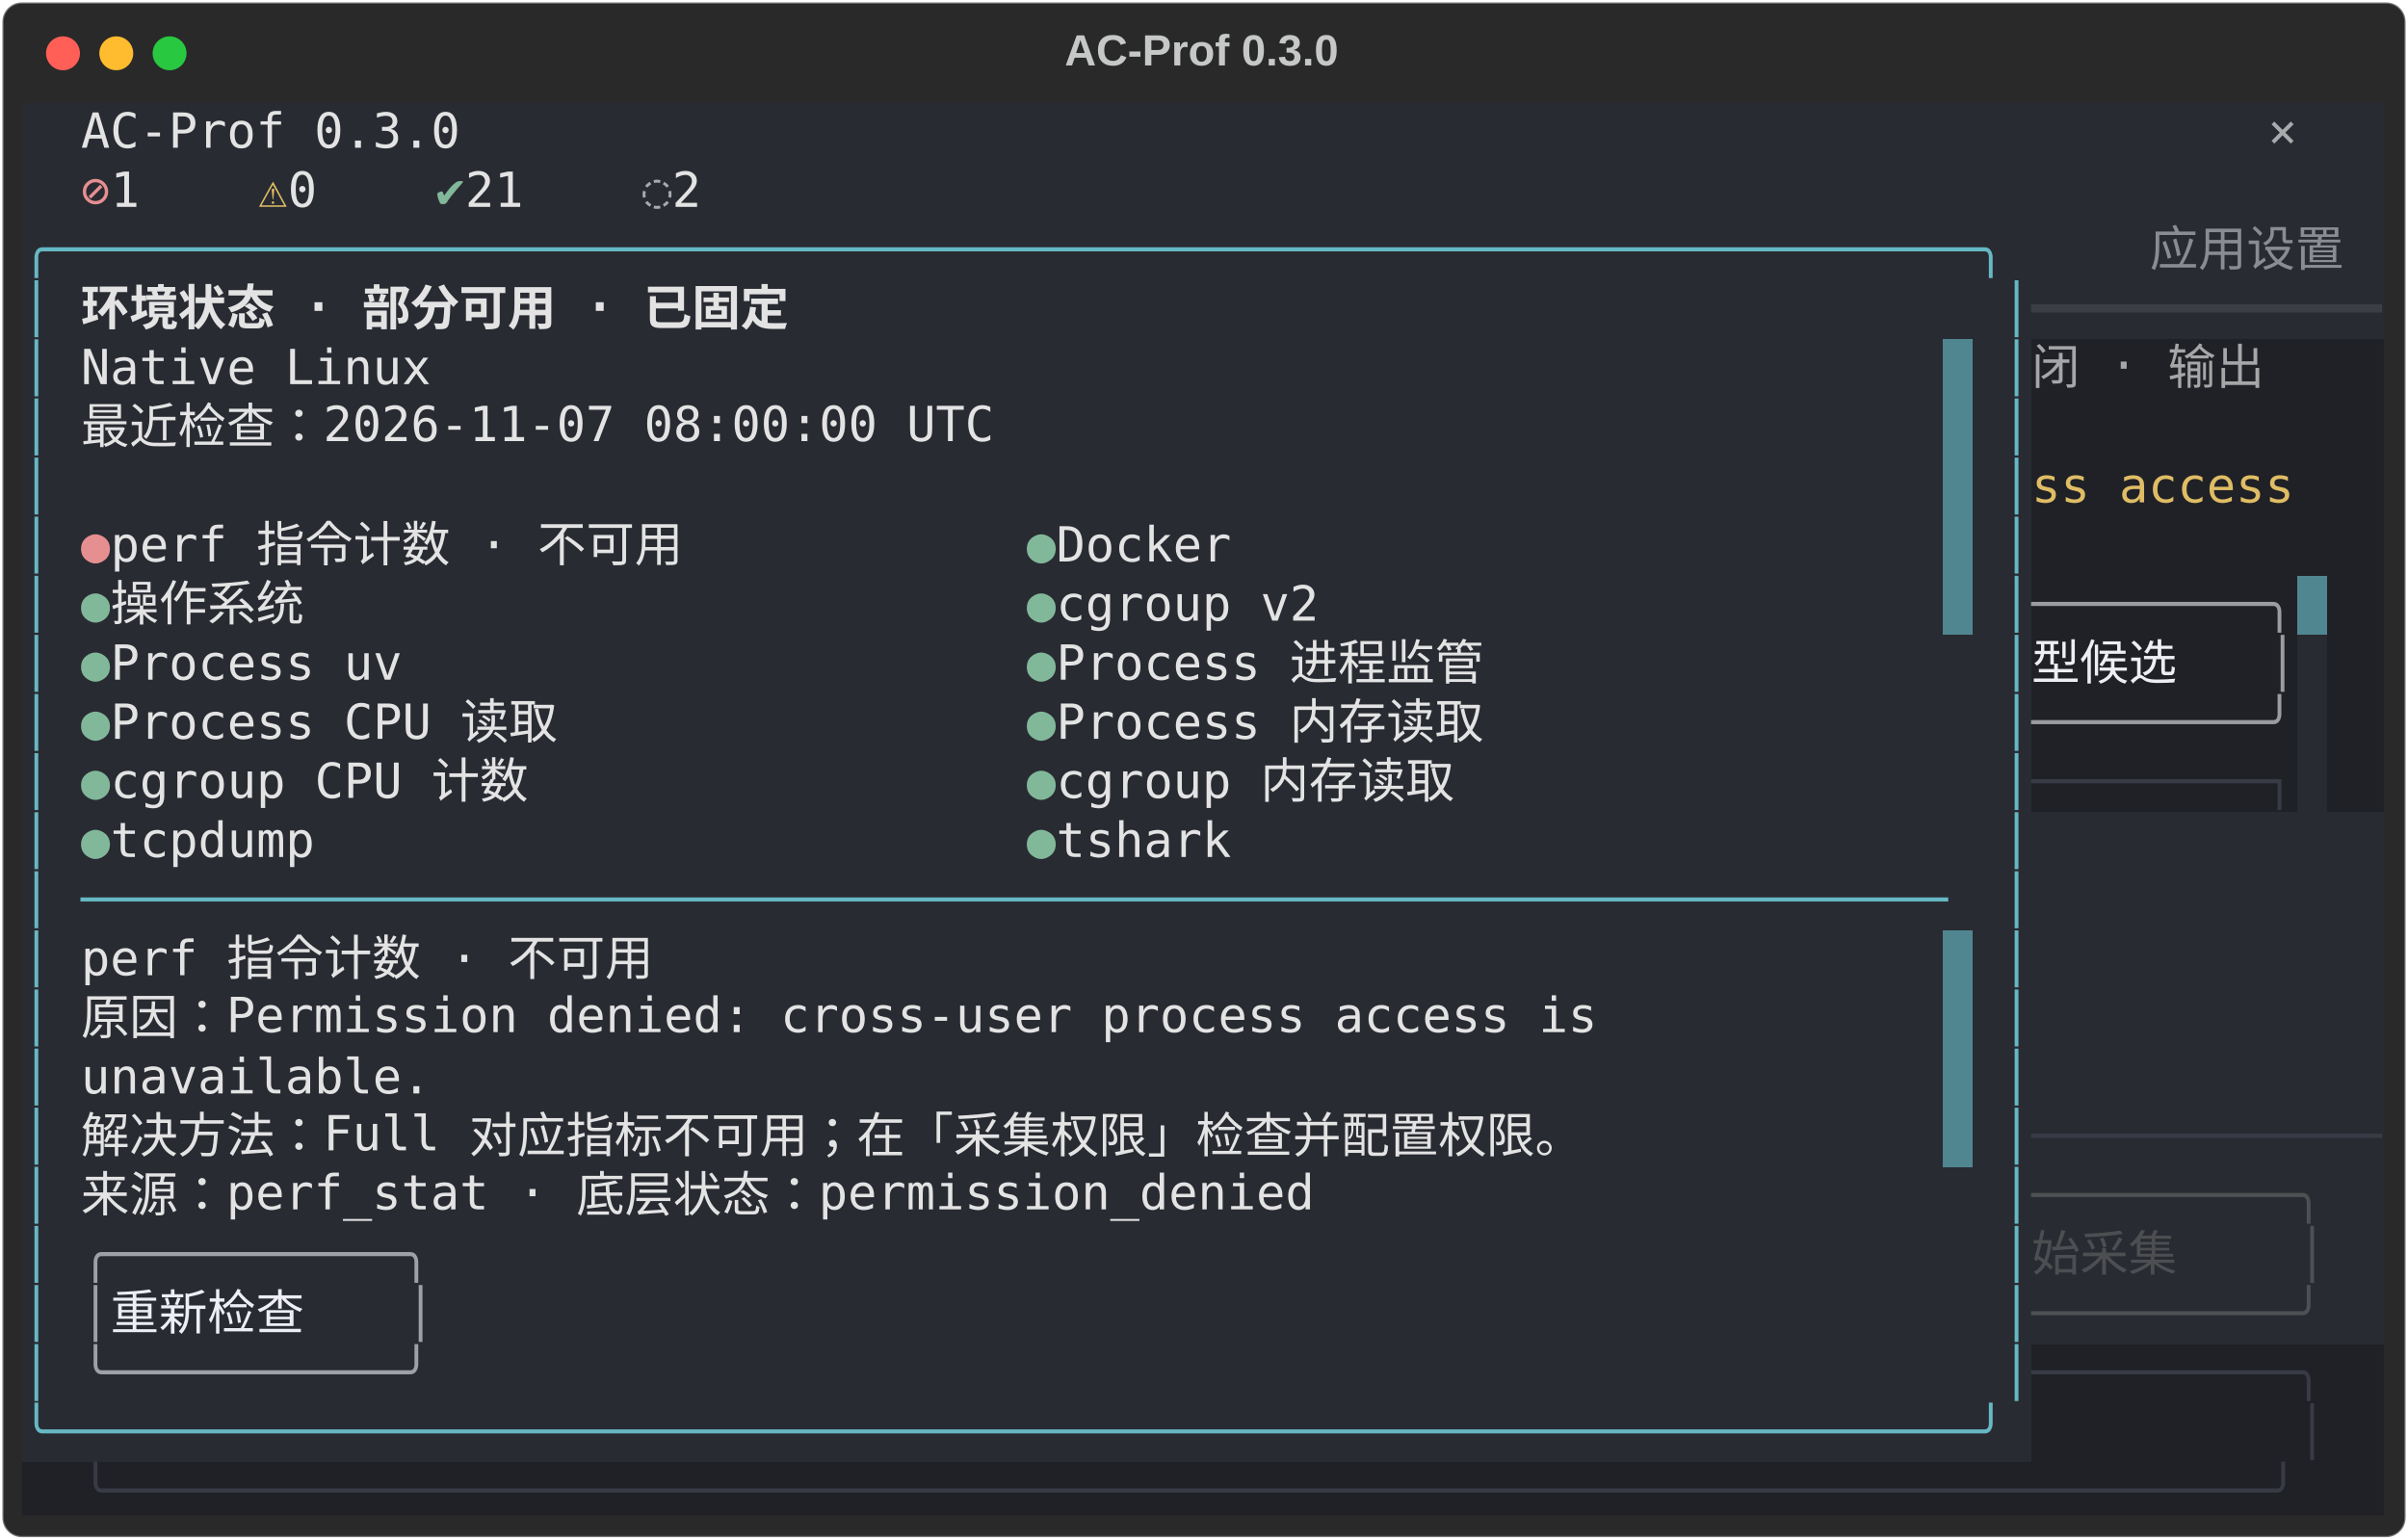
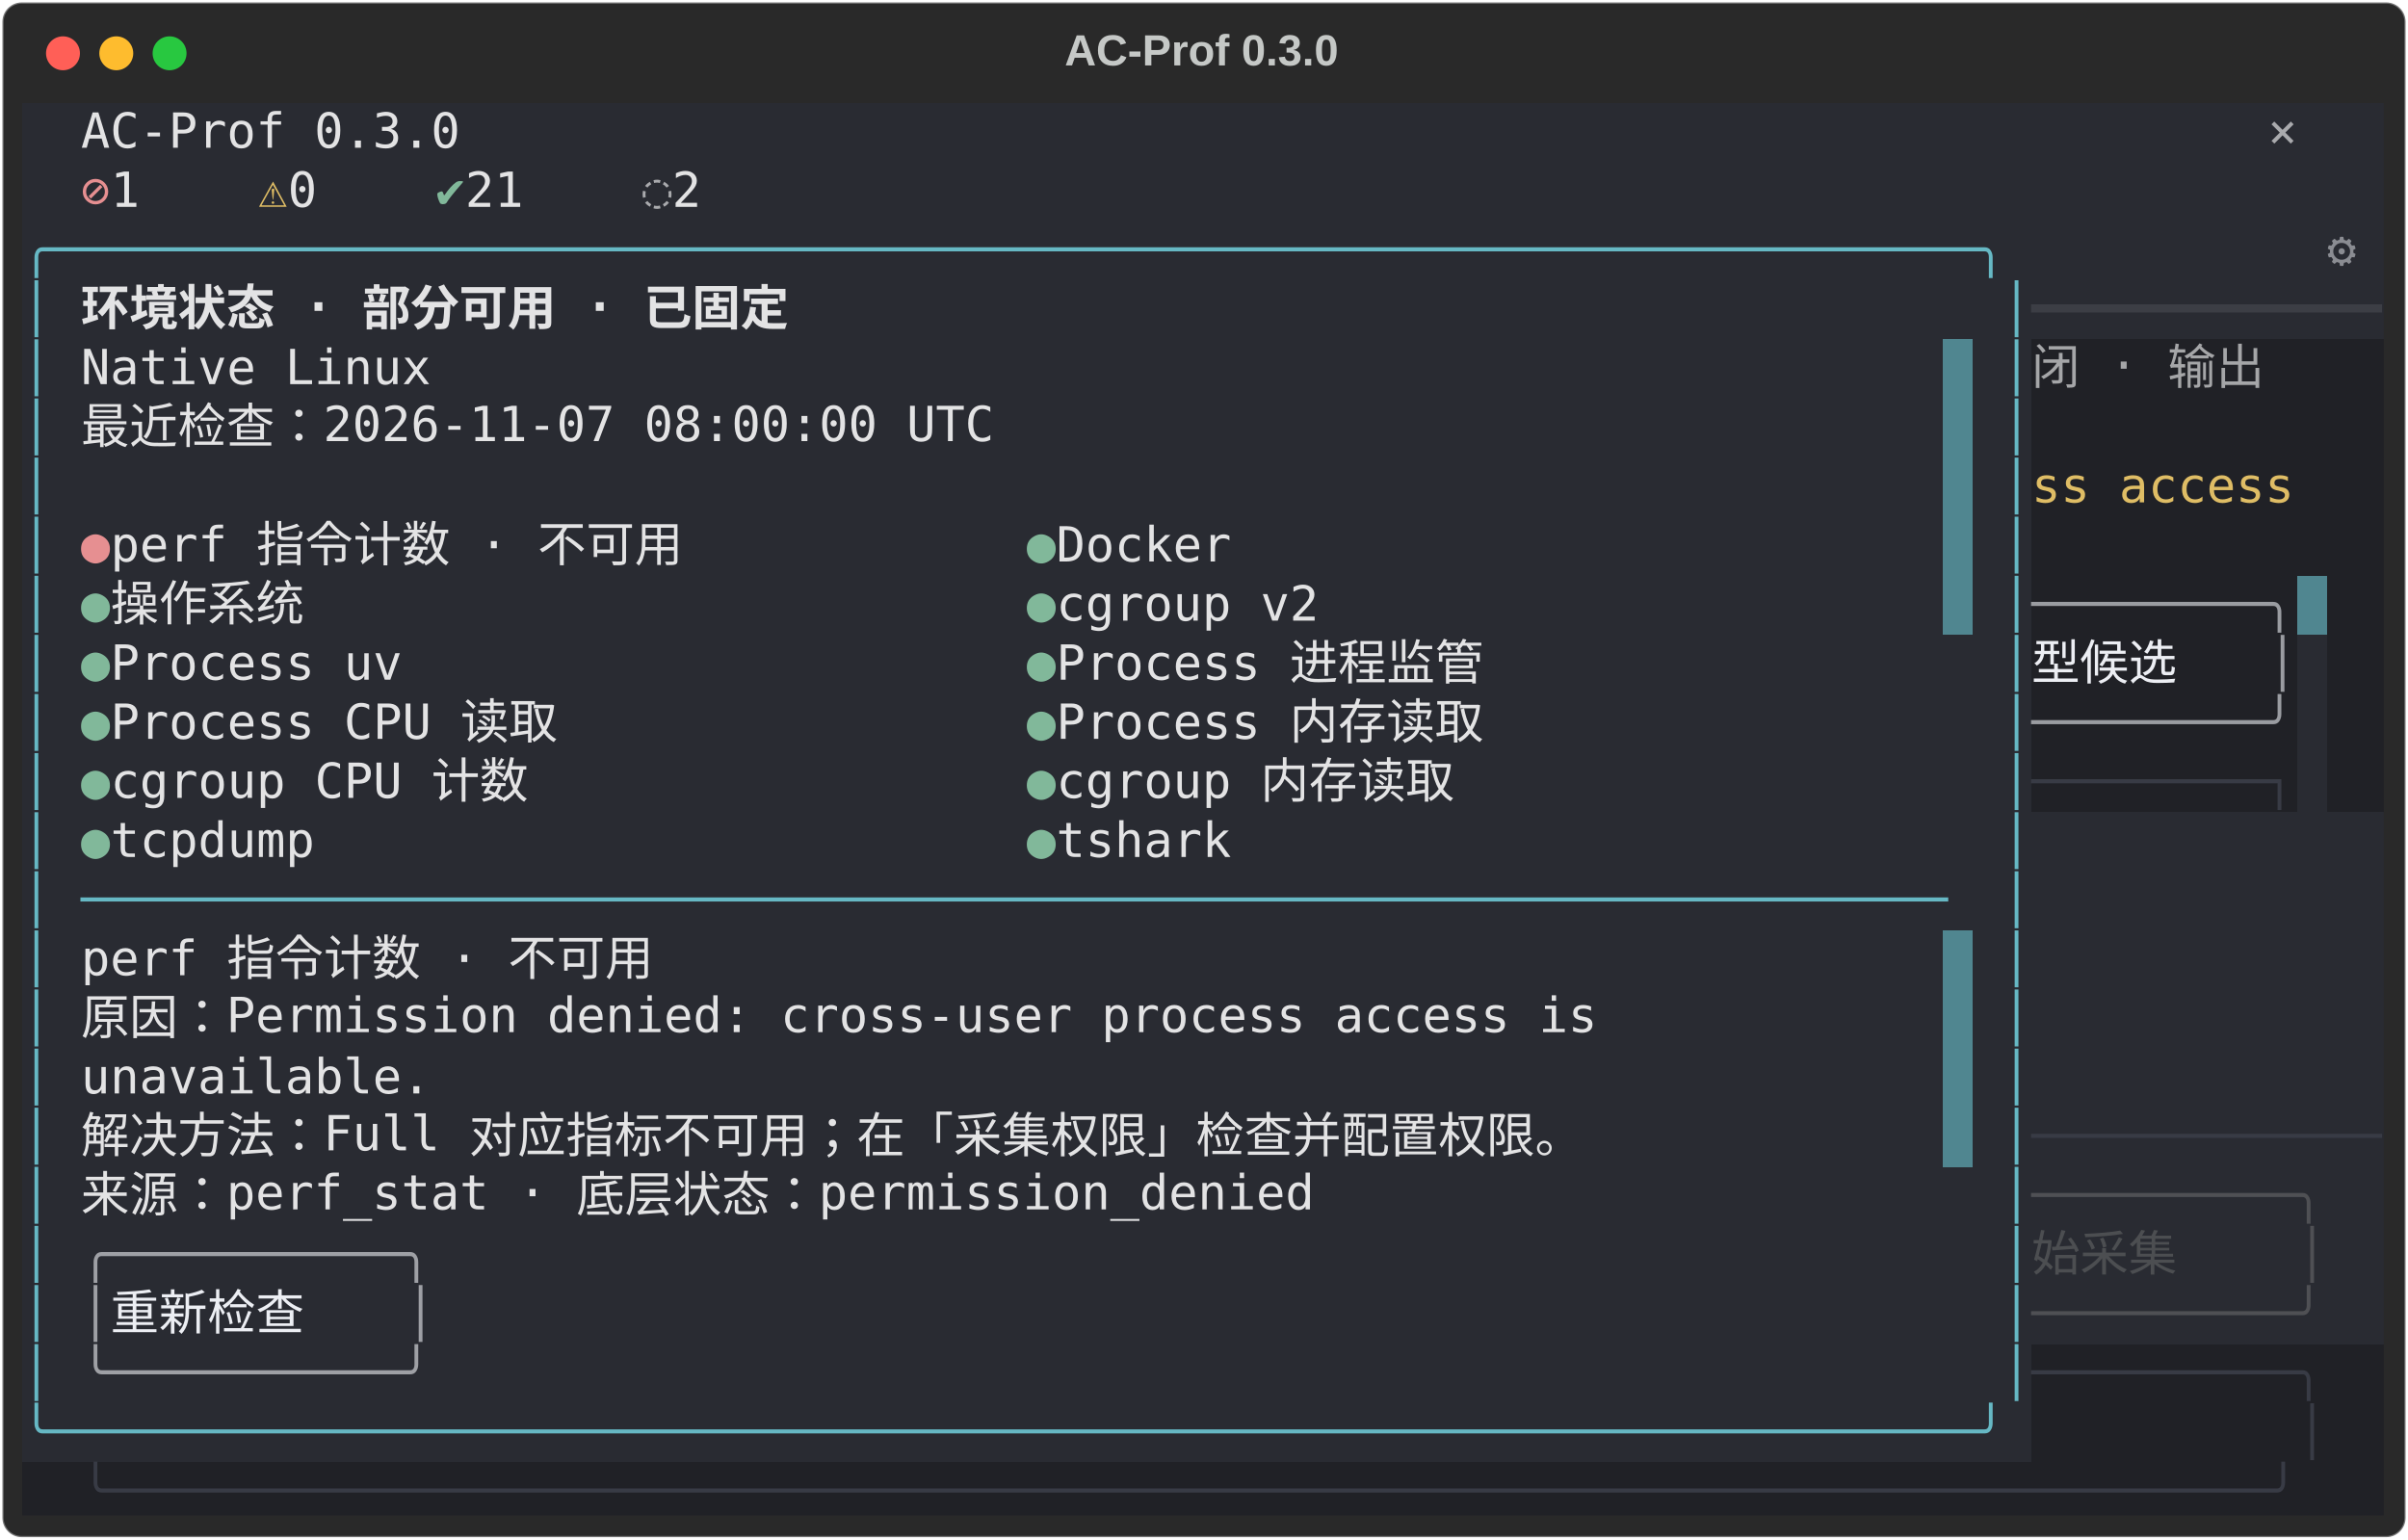
<svg xmlns="http://www.w3.org/2000/svg" class="rich-terminal" viewBox="0 0 994 635.6">
  <style>

    @font-face {
        font-family: "Fira Code";
        src: local("FiraCode-Regular"),
                url("https://cdnjs.cloudflare.com/ajax/libs/firacode/6.2.0/woff2/FiraCode-Regular.woff2") format("woff2"),
                url("https://cdnjs.cloudflare.com/ajax/libs/firacode/6.2.0/woff/FiraCode-Regular.woff") format("woff");
        font-style: normal;
        font-weight: 400;
    }
    @font-face {
        font-family: "Fira Code";
        src: local("FiraCode-Bold"),
                url("https://cdnjs.cloudflare.com/ajax/libs/firacode/6.2.0/woff2/FiraCode-Bold.woff2") format("woff2"),
                url("https://cdnjs.cloudflare.com/ajax/libs/firacode/6.2.0/woff/FiraCode-Bold.woff") format("woff");
        font-style: bold;
        font-weight: 700;
    }

    .terminal-matrix {
        font-family: Fira Code, monospace;
        font-size: 20px;
        line-height: 24.4px;
        font-variant-east-asian: full-width;
    }

    .terminal-title {
        font-size: 18px;
        font-weight: bold;
        font-family: arial;
    }

    .terminal-r1 { fill: #c5c8c6 }
.terminal-r2 { fill: #e3e3e4 }
.terminal-r3 { fill: #a9aaad }
.terminal-r4 { fill: #e68f91 }
.terminal-r5 { fill: #dfbd65 }
.terminal-r6 { fill: #81b89a }
.terminal-r7 { fill: #66b8c4 }
.terminal-r8 { fill: #8a8c92 }
.terminal-r9 { fill: #e3e3e4;font-weight: bold }
.terminal-r10 { fill: #3c3e45 }
.terminal-r11 { fill: #a5a6a8 }
.terminal-r12 { fill: #9a9ca1 }
.terminal-r13 { fill: #eceef3 }
.terminal-r14 { fill: #383b45 }
.terminal-r15 { fill: #4f5054 }
.terminal-r16 { fill: #9ea0a5 }
.terminal-r17 { fill: #4c4e51 }
    </style>
  <defs>
    <clipPath id="terminal-clip-terminal">
      <rect x="0" y="0" width="975.0" height="584.6" />
    </clipPath>
    <clipPath id="terminal-line-0">
      <rect x="0" y="1.5" width="976" height="24.65" />
    </clipPath>
    <clipPath id="terminal-line-1">
      <rect x="0" y="25.9" width="976" height="24.65" />
    </clipPath>
    <clipPath id="terminal-line-2">
      <rect x="0" y="50.3" width="976" height="24.65" />
    </clipPath>
    <clipPath id="terminal-line-3">
      <rect x="0" y="74.7" width="976" height="24.65" />
    </clipPath>
    <clipPath id="terminal-line-4">
      <rect x="0" y="99.1" width="976" height="24.65" />
    </clipPath>
    <clipPath id="terminal-line-5">
      <rect x="0" y="123.5" width="976" height="24.65" />
    </clipPath>
    <clipPath id="terminal-line-6">
      <rect x="0" y="147.9" width="976" height="24.65" />
    </clipPath>
    <clipPath id="terminal-line-7">
      <rect x="0" y="172.3" width="976" height="24.65" />
    </clipPath>
    <clipPath id="terminal-line-8">
      <rect x="0" y="196.7" width="976" height="24.65" />
    </clipPath>
    <clipPath id="terminal-line-9">
      <rect x="0" y="221.1" width="976" height="24.65" />
    </clipPath>
    <clipPath id="terminal-line-10">
      <rect x="0" y="245.5" width="976" height="24.65" />
    </clipPath>
    <clipPath id="terminal-line-11">
      <rect x="0" y="269.9" width="976" height="24.65" />
    </clipPath>
    <clipPath id="terminal-line-12">
      <rect x="0" y="294.3" width="976" height="24.65" />
    </clipPath>
    <clipPath id="terminal-line-13">
      <rect x="0" y="318.7" width="976" height="24.65" />
    </clipPath>
    <clipPath id="terminal-line-14">
      <rect x="0" y="343.1" width="976" height="24.65" />
    </clipPath>
    <clipPath id="terminal-line-15">
      <rect x="0" y="367.5" width="976" height="24.65" />
    </clipPath>
    <clipPath id="terminal-line-16">
      <rect x="0" y="391.9" width="976" height="24.65" />
    </clipPath>
    <clipPath id="terminal-line-17">
      <rect x="0" y="416.3" width="976" height="24.65" />
    </clipPath>
    <clipPath id="terminal-line-18">
      <rect x="0" y="440.7" width="976" height="24.65" />
    </clipPath>
    <clipPath id="terminal-line-19">
      <rect x="0" y="465.1" width="976" height="24.65" />
    </clipPath>
    <clipPath id="terminal-line-20">
      <rect x="0" y="489.5" width="976" height="24.65" />
    </clipPath>
    <clipPath id="terminal-line-21">
      <rect x="0" y="513.9" width="976" height="24.65" />
    </clipPath>
    <clipPath id="terminal-line-22">
      <rect x="0" y="538.3" width="976" height="24.65" />
    </clipPath>
  </defs>
  <rect fill="#292929" stroke="rgba(255,255,255,0.35)" stroke-width="1" x="1" y="1" width="992" height="633.6" rx="8" />
  <text class="terminal-title" fill="#c5c8c6" text-anchor="middle" x="496" y="27">AC-Prof 0.3.0</text>
  <g transform="translate(26,22)">
    <circle cx="0" cy="0" r="7" fill="#ff5f57" />
    <circle cx="22" cy="0" r="7" fill="#febc2e" />
    <circle cx="44" cy="0" r="7" fill="#28c840" />
  </g>
  <g transform="translate(9, 41)" clip-path="url(#terminal-clip-terminal)">
    <rect fill="#292b32" x="0" y="1.5" width="24.4" height="24.65" shape-rendering="crispEdges" />
    <rect fill="#292b32" x="24.4" y="1.5" width="158.6" height="24.65" shape-rendering="crispEdges" />
    <rect fill="#292b32" x="183" y="1.5" width="707.6" height="24.65" shape-rendering="crispEdges" />
    <rect fill="#292b32" x="890.6" y="1.5" width="36.6" height="24.65" shape-rendering="crispEdges" />
    <rect fill="#292b32" x="927.2" y="1.5" width="36.6" height="24.65" shape-rendering="crispEdges" />
    <rect fill="#292b32" x="963.8" y="1.5" width="12.2" height="24.65" shape-rendering="crispEdges" />
    <rect fill="#292b32" x="0" y="25.9" width="24.4" height="24.65" shape-rendering="crispEdges" />
    <rect fill="#292b32" x="24.4" y="25.9" width="12.2" height="24.65" shape-rendering="crispEdges" />
    <rect fill="#292b32" x="36.6" y="25.9" width="24.4" height="24.65" shape-rendering="crispEdges" />
    <rect fill="#292b32" x="61" y="25.9" width="36.6" height="24.65" shape-rendering="crispEdges" />
    <rect fill="#292b32" x="97.6" y="25.9" width="12.2" height="24.65" shape-rendering="crispEdges" />
    <rect fill="#292b32" x="109.8" y="25.9" width="24.4" height="24.65" shape-rendering="crispEdges" />
    <rect fill="#292b32" x="134.2" y="25.9" width="36.6" height="24.65" shape-rendering="crispEdges" />
    <rect fill="#292b32" x="170.8" y="25.9" width="12.2" height="24.65" shape-rendering="crispEdges" />
    <rect fill="#292b32" x="183" y="25.9" width="36.6" height="24.65" shape-rendering="crispEdges" />
    <rect fill="#292b32" x="219.6" y="25.9" width="36.6" height="24.65" shape-rendering="crispEdges" />
    <rect fill="#292b32" x="256.2" y="25.9" width="12.2" height="24.65" shape-rendering="crispEdges" />
    <rect fill="#292b32" x="268.4" y="25.9" width="24.4" height="24.65" shape-rendering="crispEdges" />
    <rect fill="#292b32" x="292.8" y="25.9" width="683.2" height="24.65" shape-rendering="crispEdges" />
    <rect fill="#292b32" x="0" y="50.3" width="829.6" height="24.65" shape-rendering="crispEdges" />
-     <rect fill="#292b32" x="829.6" y="50.3" width="48.8" height="24.65" shape-rendering="crispEdges" />
-     <rect fill="#292b32" x="878.4" y="50.3" width="97.6" height="24.65" shape-rendering="crispEdges" />
+     <rect fill="#292b32" x="829.6" y="50.3" width="122" height="24.65" shape-rendering="crispEdges" />
+     <rect fill="#292b32" x="951.6" y="50.3" width="12.2" height="24.65" shape-rendering="crispEdges" />
+     <rect fill="#292b32" x="963.8" y="50.3" width="12.2" height="24.65" shape-rendering="crispEdges" />
    <rect fill="#292b32" x="0" y="74.7" width="12.2" height="24.65" shape-rendering="crispEdges" />
    <rect fill="#292b32" x="12.2" y="74.7" width="12.2" height="24.65" shape-rendering="crispEdges" />
    <rect fill="#292b32" x="24.4" y="74.7" width="341.6" height="24.65" shape-rendering="crispEdges" />
    <rect fill="#292b32" x="366" y="74.7" width="451.4" height="24.65" shape-rendering="crispEdges" />
    <rect fill="#292b32" x="817.4" y="74.7" width="12.2" height="24.65" shape-rendering="crispEdges" />
    <rect fill="#292b32" x="829.6" y="74.7" width="146.4" height="24.65" shape-rendering="crispEdges" />
    <rect fill="#292b32" x="0" y="99.1" width="12.2" height="24.65" shape-rendering="crispEdges" />
    <rect fill="#292b32" x="12.2" y="99.1" width="12.2" height="24.65" shape-rendering="crispEdges" />
    <rect fill="#292b32" x="24.4" y="99.1" width="146.4" height="24.65" shape-rendering="crispEdges" />
    <rect fill="#292b32" x="170.8" y="99.1" width="622.2" height="24.65" shape-rendering="crispEdges" />
    <rect fill="#508690" x="793" y="99.1" width="12.2" height="24.65" shape-rendering="crispEdges" />
    <rect fill="#292b32" x="805.2" y="99.1" width="12.2" height="24.65" shape-rendering="crispEdges" />
    <rect fill="#292b32" x="817.4" y="99.1" width="12.2" height="24.65" shape-rendering="crispEdges" />
    <rect fill="#202126" x="829.6" y="99.1" width="109.8" height="24.65" shape-rendering="crispEdges" />
    <rect fill="#202126" x="939.4" y="99.1" width="36.6" height="24.65" shape-rendering="crispEdges" />
    <rect fill="#292b32" x="0" y="123.5" width="12.2" height="24.65" shape-rendering="crispEdges" />
    <rect fill="#292b32" x="12.2" y="123.5" width="12.2" height="24.65" shape-rendering="crispEdges" />
    <rect fill="#292b32" x="24.4" y="123.5" width="402.6" height="24.65" shape-rendering="crispEdges" />
    <rect fill="#292b32" x="427" y="123.5" width="366" height="24.65" shape-rendering="crispEdges" />
    <rect fill="#508690" x="793" y="123.5" width="12.2" height="24.65" shape-rendering="crispEdges" />
    <rect fill="#292b32" x="805.2" y="123.5" width="12.2" height="24.65" shape-rendering="crispEdges" />
    <rect fill="#292b32" x="817.4" y="123.5" width="12.2" height="24.65" shape-rendering="crispEdges" />
    <rect fill="#202126" x="829.6" y="123.5" width="146.4" height="24.65" shape-rendering="crispEdges" />
    <rect fill="#292b32" x="0" y="147.9" width="12.2" height="24.65" shape-rendering="crispEdges" />
    <rect fill="#292b32" x="12.2" y="147.9" width="780.8" height="24.65" shape-rendering="crispEdges" />
    <rect fill="#508690" x="793" y="147.9" width="12.2" height="24.65" shape-rendering="crispEdges" />
    <rect fill="#292b32" x="805.2" y="147.9" width="12.2" height="24.65" shape-rendering="crispEdges" />
    <rect fill="#292b32" x="817.4" y="147.9" width="12.2" height="24.65" shape-rendering="crispEdges" />
    <rect fill="#202126" x="829.6" y="147.9" width="109.8" height="24.65" shape-rendering="crispEdges" />
    <rect fill="#202126" x="939.4" y="147.9" width="36.6" height="24.65" shape-rendering="crispEdges" />
    <rect fill="#292b32" x="0" y="172.3" width="12.2" height="24.65" shape-rendering="crispEdges" />
    <rect fill="#292b32" x="12.2" y="172.3" width="12.2" height="24.65" shape-rendering="crispEdges" />
    <rect fill="#292b32" x="24.4" y="172.3" width="12.2" height="24.65" shape-rendering="crispEdges" />
    <rect fill="#292b32" x="36.6" y="172.3" width="280.6" height="24.65" shape-rendering="crispEdges" />
    <rect fill="#292b32" x="317.2" y="172.3" width="97.6" height="24.65" shape-rendering="crispEdges" />
    <rect fill="#292b32" x="414.8" y="172.3" width="12.2" height="24.65" shape-rendering="crispEdges" />
    <rect fill="#292b32" x="427" y="172.3" width="85.4" height="24.65" shape-rendering="crispEdges" />
    <rect fill="#292b32" x="512.4" y="172.3" width="280.6" height="24.65" shape-rendering="crispEdges" />
    <rect fill="#508690" x="793" y="172.3" width="12.2" height="24.65" shape-rendering="crispEdges" />
    <rect fill="#292b32" x="805.2" y="172.3" width="12.2" height="24.65" shape-rendering="crispEdges" />
    <rect fill="#292b32" x="817.4" y="172.3" width="12.2" height="24.65" shape-rendering="crispEdges" />
    <rect fill="#202126" x="829.6" y="172.3" width="146.4" height="24.65" shape-rendering="crispEdges" />
    <rect fill="#292b32" x="0" y="196.7" width="12.2" height="24.65" shape-rendering="crispEdges" />
    <rect fill="#292b32" x="12.2" y="196.7" width="12.2" height="24.65" shape-rendering="crispEdges" />
    <rect fill="#292b32" x="24.4" y="196.7" width="12.2" height="24.65" shape-rendering="crispEdges" />
    <rect fill="#292b32" x="36.6" y="196.7" width="109.8" height="24.65" shape-rendering="crispEdges" />
    <rect fill="#292b32" x="146.4" y="196.7" width="268.4" height="24.65" shape-rendering="crispEdges" />
    <rect fill="#292b32" x="414.8" y="196.7" width="12.2" height="24.65" shape-rendering="crispEdges" />
    <rect fill="#292b32" x="427" y="196.7" width="122" height="24.65" shape-rendering="crispEdges" />
    <rect fill="#292b32" x="549" y="196.7" width="244" height="24.65" shape-rendering="crispEdges" />
    <rect fill="#508690" x="793" y="196.7" width="12.2" height="24.65" shape-rendering="crispEdges" />
    <rect fill="#292b32" x="805.2" y="196.7" width="12.2" height="24.65" shape-rendering="crispEdges" />
    <rect fill="#292b32" x="817.4" y="196.7" width="12.2" height="24.65" shape-rendering="crispEdges" />
    <rect fill="#202126" x="829.6" y="196.7" width="109.8" height="24.65" shape-rendering="crispEdges" />
    <rect fill="#508690" x="939.4" y="196.7" width="12.2" height="24.65" shape-rendering="crispEdges" />
    <rect fill="#202126" x="951.6" y="196.7" width="24.4" height="24.65" shape-rendering="crispEdges" />
    <rect fill="#292b32" x="0" y="221.1" width="12.2" height="24.65" shape-rendering="crispEdges" />
    <rect fill="#292b32" x="12.2" y="221.1" width="12.2" height="24.65" shape-rendering="crispEdges" />
    <rect fill="#292b32" x="24.4" y="221.1" width="12.2" height="24.65" shape-rendering="crispEdges" />
    <rect fill="#292b32" x="36.6" y="221.1" width="134.2" height="24.65" shape-rendering="crispEdges" />
    <rect fill="#292b32" x="170.8" y="221.1" width="244" height="24.65" shape-rendering="crispEdges" />
    <rect fill="#292b32" x="414.8" y="221.1" width="12.2" height="24.65" shape-rendering="crispEdges" />
    <rect fill="#292b32" x="427" y="221.1" width="207.4" height="24.65" shape-rendering="crispEdges" />
    <rect fill="#292b32" x="634.4" y="221.1" width="158.6" height="24.65" shape-rendering="crispEdges" />
    <rect fill="#292b32" x="793" y="221.1" width="12.2" height="24.65" shape-rendering="crispEdges" />
    <rect fill="#292b32" x="805.2" y="221.1" width="12.2" height="24.65" shape-rendering="crispEdges" />
    <rect fill="#292b32" x="817.4" y="221.1" width="12.2" height="24.65" shape-rendering="crispEdges" />
    <rect fill="#202126" x="829.6" y="221.1" width="85.4" height="24.65" shape-rendering="crispEdges" />
    <rect fill="#202126" x="915" y="221.1" width="12.2" height="24.65" shape-rendering="crispEdges" />
    <rect fill="#202126" x="927.2" y="221.1" width="12.2" height="24.65" shape-rendering="crispEdges" />
    <rect fill="#292b32" x="939.4" y="221.1" width="12.2" height="24.65" shape-rendering="crispEdges" />
    <rect fill="#202126" x="951.6" y="221.1" width="24.4" height="24.65" shape-rendering="crispEdges" />
    <rect fill="#292b32" x="0" y="245.5" width="12.2" height="24.65" shape-rendering="crispEdges" />
    <rect fill="#292b32" x="12.2" y="245.5" width="12.2" height="24.65" shape-rendering="crispEdges" />
    <rect fill="#292b32" x="24.4" y="245.5" width="12.2" height="24.65" shape-rendering="crispEdges" />
    <rect fill="#292b32" x="36.6" y="245.5" width="207.4" height="24.65" shape-rendering="crispEdges" />
    <rect fill="#292b32" x="244" y="245.5" width="170.8" height="24.65" shape-rendering="crispEdges" />
    <rect fill="#292b32" x="414.8" y="245.5" width="12.2" height="24.65" shape-rendering="crispEdges" />
    <rect fill="#292b32" x="427" y="245.5" width="207.4" height="24.65" shape-rendering="crispEdges" />
    <rect fill="#292b32" x="634.4" y="245.5" width="158.6" height="24.65" shape-rendering="crispEdges" />
    <rect fill="#292b32" x="793" y="245.5" width="12.2" height="24.65" shape-rendering="crispEdges" />
    <rect fill="#292b32" x="805.2" y="245.5" width="12.2" height="24.65" shape-rendering="crispEdges" />
    <rect fill="#292b32" x="817.4" y="245.5" width="12.2" height="24.65" shape-rendering="crispEdges" />
    <rect fill="#202126" x="829.6" y="245.5" width="109.8" height="24.65" shape-rendering="crispEdges" />
    <rect fill="#292b32" x="939.4" y="245.5" width="12.2" height="24.65" shape-rendering="crispEdges" />
    <rect fill="#202126" x="951.6" y="245.5" width="24.4" height="24.65" shape-rendering="crispEdges" />
    <rect fill="#292b32" x="0" y="269.9" width="12.2" height="24.65" shape-rendering="crispEdges" />
    <rect fill="#292b32" x="12.2" y="269.9" width="12.2" height="24.65" shape-rendering="crispEdges" />
    <rect fill="#292b32" x="24.4" y="269.9" width="12.2" height="24.65" shape-rendering="crispEdges" />
    <rect fill="#292b32" x="36.6" y="269.9" width="195.2" height="24.65" shape-rendering="crispEdges" />
    <rect fill="#292b32" x="231.8" y="269.9" width="183" height="24.65" shape-rendering="crispEdges" />
    <rect fill="#292b32" x="414.8" y="269.9" width="12.2" height="24.65" shape-rendering="crispEdges" />
    <rect fill="#292b32" x="427" y="269.9" width="195.2" height="24.65" shape-rendering="crispEdges" />
    <rect fill="#292b32" x="622.2" y="269.9" width="170.8" height="24.65" shape-rendering="crispEdges" />
    <rect fill="#292b32" x="793" y="269.9" width="12.2" height="24.65" shape-rendering="crispEdges" />
    <rect fill="#292b32" x="805.2" y="269.9" width="12.2" height="24.65" shape-rendering="crispEdges" />
    <rect fill="#292b32" x="817.4" y="269.9" width="12.2" height="24.65" shape-rendering="crispEdges" />
    <rect fill="#202126" x="829.6" y="269.9" width="109.8" height="24.65" shape-rendering="crispEdges" />
    <rect fill="#292b32" x="939.4" y="269.9" width="12.2" height="24.65" shape-rendering="crispEdges" />
    <rect fill="#202126" x="951.6" y="269.9" width="24.4" height="24.65" shape-rendering="crispEdges" />
    <rect fill="#292b32" x="0" y="294.3" width="12.2" height="24.65" shape-rendering="crispEdges" />
    <rect fill="#292b32" x="12.2" y="294.3" width="12.2" height="24.65" shape-rendering="crispEdges" />
    <rect fill="#292b32" x="24.4" y="294.3" width="12.2" height="24.65" shape-rendering="crispEdges" />
    <rect fill="#292b32" x="36.6" y="294.3" width="97.6" height="24.65" shape-rendering="crispEdges" />
    <rect fill="#292b32" x="134.2" y="294.3" width="280.6" height="24.65" shape-rendering="crispEdges" />
    <rect fill="#292b32" x="414.8" y="294.3" width="12.2" height="24.65" shape-rendering="crispEdges" />
    <rect fill="#292b32" x="427" y="294.3" width="85.4" height="24.65" shape-rendering="crispEdges" />
    <rect fill="#292b32" x="512.4" y="294.3" width="280.6" height="24.65" shape-rendering="crispEdges" />
    <rect fill="#292b32" x="793" y="294.3" width="12.2" height="24.65" shape-rendering="crispEdges" />
    <rect fill="#292b32" x="805.2" y="294.3" width="12.2" height="24.65" shape-rendering="crispEdges" />
    <rect fill="#292b32" x="817.4" y="294.3" width="12.2" height="24.65" shape-rendering="crispEdges" />
    <rect fill="#292b32" x="829.6" y="294.3" width="146.4" height="24.65" shape-rendering="crispEdges" />
    <rect fill="#292b32" x="0" y="318.7" width="12.2" height="24.65" shape-rendering="crispEdges" />
    <rect fill="#292b32" x="12.2" y="318.7" width="12.2" height="24.65" shape-rendering="crispEdges" />
    <rect fill="#292b32" x="24.4" y="318.7" width="780.8" height="24.65" shape-rendering="crispEdges" />
    <rect fill="#292b32" x="805.2" y="318.7" width="12.2" height="24.65" shape-rendering="crispEdges" />
    <rect fill="#292b32" x="817.4" y="318.7" width="12.2" height="24.65" shape-rendering="crispEdges" />
    <rect fill="#292b32" x="829.6" y="318.7" width="146.4" height="24.65" shape-rendering="crispEdges" />
    <rect fill="#292b32" x="0" y="343.1" width="12.2" height="24.65" shape-rendering="crispEdges" />
    <rect fill="#292b32" x="12.2" y="343.1" width="12.2" height="24.65" shape-rendering="crispEdges" />
    <rect fill="#292b32" x="24.4" y="343.1" width="268.4" height="24.65" shape-rendering="crispEdges" />
    <rect fill="#292b32" x="292.8" y="343.1" width="500.2" height="24.65" shape-rendering="crispEdges" />
    <rect fill="#508690" x="793" y="343.1" width="12.2" height="24.65" shape-rendering="crispEdges" />
    <rect fill="#292b32" x="805.2" y="343.1" width="12.2" height="24.65" shape-rendering="crispEdges" />
    <rect fill="#292b32" x="817.4" y="343.1" width="12.2" height="24.65" shape-rendering="crispEdges" />
    <rect fill="#292b32" x="829.6" y="343.1" width="146.4" height="24.65" shape-rendering="crispEdges" />
    <rect fill="#292b32" x="0" y="367.5" width="12.2" height="24.65" shape-rendering="crispEdges" />
    <rect fill="#292b32" x="12.2" y="367.5" width="12.2" height="24.65" shape-rendering="crispEdges" />
    <rect fill="#292b32" x="24.4" y="367.5" width="646.6" height="24.65" shape-rendering="crispEdges" />
    <rect fill="#292b32" x="671" y="367.5" width="122" height="24.65" shape-rendering="crispEdges" />
    <rect fill="#508690" x="793" y="367.5" width="12.2" height="24.65" shape-rendering="crispEdges" />
    <rect fill="#292b32" x="805.2" y="367.5" width="12.2" height="24.65" shape-rendering="crispEdges" />
    <rect fill="#292b32" x="817.4" y="367.5" width="12.2" height="24.65" shape-rendering="crispEdges" />
    <rect fill="#292b32" x="829.6" y="367.5" width="146.4" height="24.65" shape-rendering="crispEdges" />
    <rect fill="#292b32" x="0" y="391.9" width="12.2" height="24.65" shape-rendering="crispEdges" />
    <rect fill="#292b32" x="12.2" y="391.9" width="12.2" height="24.65" shape-rendering="crispEdges" />
    <rect fill="#292b32" x="24.4" y="391.9" width="146.4" height="24.65" shape-rendering="crispEdges" />
    <rect fill="#292b32" x="170.8" y="391.9" width="622.2" height="24.65" shape-rendering="crispEdges" />
    <rect fill="#508690" x="793" y="391.9" width="12.2" height="24.65" shape-rendering="crispEdges" />
    <rect fill="#292b32" x="805.2" y="391.9" width="12.2" height="24.65" shape-rendering="crispEdges" />
    <rect fill="#292b32" x="817.4" y="391.9" width="12.2" height="24.65" shape-rendering="crispEdges" />
    <rect fill="#292b32" x="829.6" y="391.9" width="146.4" height="24.65" shape-rendering="crispEdges" />
    <rect fill="#292b32" x="0" y="416.3" width="12.2" height="24.65" shape-rendering="crispEdges" />
    <rect fill="#292b32" x="12.2" y="416.3" width="12.2" height="24.65" shape-rendering="crispEdges" />
    <rect fill="#292b32" x="24.4" y="416.3" width="744.2" height="24.65" shape-rendering="crispEdges" />
    <rect fill="#292b32" x="768.6" y="416.3" width="24.4" height="24.65" shape-rendering="crispEdges" />
    <rect fill="#508690" x="793" y="416.3" width="12.2" height="24.65" shape-rendering="crispEdges" />
    <rect fill="#292b32" x="805.2" y="416.3" width="12.2" height="24.65" shape-rendering="crispEdges" />
    <rect fill="#292b32" x="817.4" y="416.3" width="12.2" height="24.65" shape-rendering="crispEdges" />
    <rect fill="#292b32" x="829.6" y="416.3" width="146.4" height="24.65" shape-rendering="crispEdges" />
    <rect fill="#292b32" x="0" y="440.7" width="12.2" height="24.65" shape-rendering="crispEdges" />
    <rect fill="#292b32" x="12.2" y="440.7" width="12.2" height="24.65" shape-rendering="crispEdges" />
    <rect fill="#292b32" x="24.4" y="440.7" width="549" height="24.65" shape-rendering="crispEdges" />
    <rect fill="#292b32" x="573.4" y="440.7" width="219.6" height="24.65" shape-rendering="crispEdges" />
    <rect fill="#292b32" x="793" y="440.7" width="12.2" height="24.65" shape-rendering="crispEdges" />
    <rect fill="#292b32" x="805.2" y="440.7" width="12.2" height="24.65" shape-rendering="crispEdges" />
    <rect fill="#292b32" x="817.4" y="440.7" width="12.2" height="24.65" shape-rendering="crispEdges" />
    <rect fill="#292b32" x="829.6" y="440.7" width="122" height="24.65" shape-rendering="crispEdges" />
    <rect fill="#292b32" x="951.6" y="440.7" width="24.4" height="24.65" shape-rendering="crispEdges" />
    <rect fill="#292b32" x="0" y="465.1" width="12.2" height="24.65" shape-rendering="crispEdges" />
    <rect fill="#292b32" x="12.2" y="465.1" width="12.2" height="24.65" shape-rendering="crispEdges" />
    <rect fill="#292b32" x="24.4" y="465.1" width="146.4" height="24.65" shape-rendering="crispEdges" />
    <rect fill="#292b32" x="170.8" y="465.1" width="646.6" height="24.65" shape-rendering="crispEdges" />
    <rect fill="#292b32" x="817.4" y="465.1" width="12.2" height="24.65" shape-rendering="crispEdges" />
    <rect fill="#292b32" x="829.6" y="465.1" width="97.6" height="24.65" shape-rendering="crispEdges" />
    <rect fill="#292b32" x="927.2" y="465.1" width="12.2" height="24.65" shape-rendering="crispEdges" />
    <rect fill="#292b32" x="939.4" y="465.1" width="12.2" height="24.65" shape-rendering="crispEdges" />
    <rect fill="#292b32" x="951.6" y="465.1" width="24.4" height="24.65" shape-rendering="crispEdges" />
    <rect fill="#292b32" x="0" y="489.5" width="12.2" height="24.65" shape-rendering="crispEdges" />
    <rect fill="#292b32" x="12.2" y="489.5" width="12.2" height="24.65" shape-rendering="crispEdges" />
    <rect fill="#292b32" x="24.4" y="489.5" width="12.2" height="24.65" shape-rendering="crispEdges" />
    <rect fill="#292b32" x="36.6" y="489.5" width="122" height="24.65" shape-rendering="crispEdges" />
    <rect fill="#292b32" x="158.6" y="489.5" width="12.2" height="24.65" shape-rendering="crispEdges" />
    <rect fill="#292b32" x="170.8" y="489.5" width="646.6" height="24.65" shape-rendering="crispEdges" />
    <rect fill="#292b32" x="817.4" y="489.5" width="12.2" height="24.65" shape-rendering="crispEdges" />
    <rect fill="#292b32" x="829.6" y="489.5" width="122" height="24.65" shape-rendering="crispEdges" />
    <rect fill="#292b32" x="951.6" y="489.5" width="24.4" height="24.65" shape-rendering="crispEdges" />
    <rect fill="#292b32" x="0" y="513.9" width="12.2" height="24.65" shape-rendering="crispEdges" />
    <rect fill="#292b32" x="12.2" y="513.9" width="12.2" height="24.65" shape-rendering="crispEdges" />
    <rect fill="#292b32" x="24.4" y="513.9" width="146.4" height="24.65" shape-rendering="crispEdges" />
    <rect fill="#292b32" x="170.8" y="513.9" width="646.6" height="24.65" shape-rendering="crispEdges" />
    <rect fill="#292b32" x="817.4" y="513.9" width="12.2" height="24.65" shape-rendering="crispEdges" />
    <rect fill="#202126" x="829.6" y="513.9" width="122" height="24.65" shape-rendering="crispEdges" />
    <rect fill="#202126" x="951.6" y="513.9" width="24.4" height="24.65" shape-rendering="crispEdges" />
    <rect fill="#292b32" x="0" y="538.3" width="829.6" height="24.65" shape-rendering="crispEdges" />
    <rect fill="#202126" x="829.6" y="538.3" width="97.6" height="24.65" shape-rendering="crispEdges" />
    <rect fill="#202126" x="927.2" y="538.3" width="12.2" height="24.65" shape-rendering="crispEdges" />
    <rect fill="#202126" x="939.4" y="538.3" width="12.2" height="24.65" shape-rendering="crispEdges" />
    <rect fill="#202126" x="951.6" y="538.3" width="24.4" height="24.65" shape-rendering="crispEdges" />
    <rect fill="#202126" x="0" y="562.7" width="24.4" height="24.65" shape-rendering="crispEdges" />
    <rect fill="#202126" x="24.4" y="562.7" width="927.2" height="24.65" shape-rendering="crispEdges" />
    <rect fill="#202126" x="951.6" y="562.7" width="24.4" height="24.65" shape-rendering="crispEdges" />
    <g class="terminal-matrix">
      <text class="terminal-r2" x="24.4" y="20" textLength="158.6" clip-path="url(#terminal-line-0)">AC-Prof 0.3.0</text>
      <text class="terminal-r3" x="927.2" y="20" textLength="36.6" clip-path="url(#terminal-line-0)"> × </text>
      <text class="terminal-r1" x="976" y="20" textLength="12.2" clip-path="url(#terminal-line-0)">
</text>
      <text class="terminal-r4" x="24.4" y="44.4" textLength="12.2" clip-path="url(#terminal-line-1)">⊘</text>
      <text class="terminal-r2" x="36.6" y="44.4" textLength="24.4" clip-path="url(#terminal-line-1)"> 1</text>
      <text class="terminal-r5" x="97.6" y="44.4" textLength="12.2" clip-path="url(#terminal-line-1)">⚠</text>
      <text class="terminal-r2" x="109.8" y="44.4" textLength="24.4" clip-path="url(#terminal-line-1)"> 0</text>
      <text class="terminal-r6" x="170.8" y="44.4" textLength="12.2" clip-path="url(#terminal-line-1)">✔</text>
      <text class="terminal-r2" x="183" y="44.4" textLength="36.6" clip-path="url(#terminal-line-1)"> 21</text>
      <text class="terminal-r3" x="256.2" y="44.4" textLength="12.2" clip-path="url(#terminal-line-1)">◌</text>
      <text class="terminal-r2" x="268.4" y="44.4" textLength="24.4" clip-path="url(#terminal-line-1)"> 2</text>
      <text class="terminal-r1" x="976" y="44.4" textLength="12.2" clip-path="url(#terminal-line-1)">
</text>
      <text class="terminal-r7" x="0" y="68.8" textLength="829.6" clip-path="url(#terminal-line-2)">╭──────────────────────────────────────────────────────────────────╮</text>
-       <text class="terminal-r8" x="878.4" y="68.8" textLength="48.8" clip-path="url(#terminal-line-2)">应用设置</text>
+       <text class="terminal-r8" x="951.6" y="68.8" textLength="12.2" clip-path="url(#terminal-line-2)">⚙</text>
      <text class="terminal-r1" x="976" y="68.8" textLength="12.2" clip-path="url(#terminal-line-2)">
</text>
      <text class="terminal-r7" x="0" y="93.2" textLength="12.2" clip-path="url(#terminal-line-3)">│</text>
      <text class="terminal-r9" x="24.4" y="93.2" textLength="207.4" clip-path="url(#terminal-line-3)">环境状态 · 部分可用 · 已固定</text>
      <text class="terminal-r7" x="817.4" y="93.2" textLength="12.2" clip-path="url(#terminal-line-3)">│</text>
      <text class="terminal-r10" x="829.6" y="93.2" textLength="146.4" clip-path="url(#terminal-line-3)">━━━━━━━━━━━━</text>
      <text class="terminal-r1" x="976" y="93.2" textLength="12.2" clip-path="url(#terminal-line-3)">
</text>
      <text class="terminal-r7" x="0" y="117.6" textLength="12.2" clip-path="url(#terminal-line-4)">│</text>
      <text class="terminal-r2" x="24.4" y="117.6" textLength="146.4" clip-path="url(#terminal-line-4)">Native Linux</text>
      <text class="terminal-r7" x="817.4" y="117.6" textLength="12.2" clip-path="url(#terminal-line-4)">│</text>
      <text class="terminal-r11" x="829.6" y="117.6" textLength="73.2" clip-path="url(#terminal-line-4)">闭 · 输出</text>
      <text class="terminal-r1" x="976" y="117.6" textLength="12.2" clip-path="url(#terminal-line-4)">
</text>
      <text class="terminal-r7" x="0" y="142" textLength="12.2" clip-path="url(#terminal-line-5)">│</text>
      <text class="terminal-r2" x="24.4" y="142" textLength="341.6" clip-path="url(#terminal-line-5)">最近检查：2026-11-07 08:00:00 UTC</text>
      <text class="terminal-r7" x="817.4" y="142" textLength="12.2" clip-path="url(#terminal-line-5)">│</text>
      <text class="terminal-r1" x="976" y="142" textLength="12.2" clip-path="url(#terminal-line-5)">
</text>
      <text class="terminal-r7" x="0" y="166.4" textLength="12.2" clip-path="url(#terminal-line-6)">│</text>
      <text class="terminal-r7" x="817.4" y="166.4" textLength="12.2" clip-path="url(#terminal-line-6)">│</text>
      <text class="terminal-r5" x="829.6" y="166.4" textLength="109.8" clip-path="url(#terminal-line-6)">ss access</text>
      <text class="terminal-r1" x="976" y="166.4" textLength="12.2" clip-path="url(#terminal-line-6)">
</text>
      <text class="terminal-r7" x="0" y="190.8" textLength="12.2" clip-path="url(#terminal-line-7)">│</text>
      <text class="terminal-r4" x="24.4" y="190.8" textLength="12.2" clip-path="url(#terminal-line-7)">●</text>
      <text class="terminal-r2" x="36.6" y="190.8" textLength="195.2" clip-path="url(#terminal-line-7)"> perf 指令计数 · 不可用</text>
      <text class="terminal-r6" x="414.8" y="190.8" textLength="12.2" clip-path="url(#terminal-line-7)">●</text>
      <text class="terminal-r2" x="427" y="190.8" textLength="85.4" clip-path="url(#terminal-line-7)"> Docker</text>
      <text class="terminal-r7" x="817.4" y="190.8" textLength="12.2" clip-path="url(#terminal-line-7)">│</text>
      <text class="terminal-r1" x="976" y="190.8" textLength="12.2" clip-path="url(#terminal-line-7)">
</text>
      <text class="terminal-r7" x="0" y="215.2" textLength="12.2" clip-path="url(#terminal-line-8)">│</text>
      <text class="terminal-r6" x="24.4" y="215.2" textLength="12.2" clip-path="url(#terminal-line-8)">●</text>
      <text class="terminal-r2" x="36.6" y="215.2" textLength="61" clip-path="url(#terminal-line-8)"> 操作系统</text>
      <text class="terminal-r6" x="414.8" y="215.2" textLength="12.2" clip-path="url(#terminal-line-8)">●</text>
      <text class="terminal-r2" x="427" y="215.2" textLength="122" clip-path="url(#terminal-line-8)"> cgroup v2</text>
      <text class="terminal-r7" x="817.4" y="215.2" textLength="12.2" clip-path="url(#terminal-line-8)">│</text>
      <text class="terminal-r12" x="829.6" y="215.2" textLength="109.8" clip-path="url(#terminal-line-8)">────────╮</text>
      <text class="terminal-r1" x="976" y="215.2" textLength="12.2" clip-path="url(#terminal-line-8)">
</text>
      <text class="terminal-r7" x="0" y="239.6" textLength="12.2" clip-path="url(#terminal-line-9)">│</text>
      <text class="terminal-r6" x="24.4" y="239.6" textLength="12.2" clip-path="url(#terminal-line-9)">●</text>
      <text class="terminal-r2" x="36.6" y="239.6" textLength="134.2" clip-path="url(#terminal-line-9)"> Process uv</text>
      <text class="terminal-r6" x="414.8" y="239.6" textLength="12.2" clip-path="url(#terminal-line-9)">●</text>
      <text class="terminal-r2" x="427" y="239.6" textLength="158.6" clip-path="url(#terminal-line-9)"> Process 进程监管</text>
      <text class="terminal-r7" x="817.4" y="239.6" textLength="12.2" clip-path="url(#terminal-line-9)">│</text>
      <text class="terminal-r13" x="829.6" y="239.6" textLength="48.8" clip-path="url(#terminal-line-9)">型候选 </text>
      <text class="terminal-r12" x="927.2" y="239.6" textLength="12.2" clip-path="url(#terminal-line-9)">│</text>
      <text class="terminal-r1" x="976" y="239.6" textLength="12.2" clip-path="url(#terminal-line-9)">
</text>
      <text class="terminal-r7" x="0" y="264" textLength="12.2" clip-path="url(#terminal-line-10)">│</text>
      <text class="terminal-r6" x="24.4" y="264" textLength="12.2" clip-path="url(#terminal-line-10)">●</text>
      <text class="terminal-r2" x="36.6" y="264" textLength="183" clip-path="url(#terminal-line-10)"> Process CPU 读取</text>
      <text class="terminal-r6" x="414.8" y="264" textLength="12.2" clip-path="url(#terminal-line-10)">●</text>
      <text class="terminal-r2" x="427" y="264" textLength="158.6" clip-path="url(#terminal-line-10)"> Process 内存读取</text>
      <text class="terminal-r7" x="817.4" y="264" textLength="12.2" clip-path="url(#terminal-line-10)">│</text>
      <text class="terminal-r12" x="829.6" y="264" textLength="109.8" clip-path="url(#terminal-line-10)">────────╯</text>
      <text class="terminal-r1" x="976" y="264" textLength="12.2" clip-path="url(#terminal-line-10)">
</text>
      <text class="terminal-r7" x="0" y="288.4" textLength="12.2" clip-path="url(#terminal-line-11)">│</text>
      <text class="terminal-r6" x="24.4" y="288.4" textLength="12.2" clip-path="url(#terminal-line-11)">●</text>
      <text class="terminal-r2" x="36.6" y="288.4" textLength="170.8" clip-path="url(#terminal-line-11)"> cgroup CPU 计数</text>
      <text class="terminal-r6" x="414.8" y="288.4" textLength="12.2" clip-path="url(#terminal-line-11)">●</text>
      <text class="terminal-r2" x="427" y="288.4" textLength="146.4" clip-path="url(#terminal-line-11)"> cgroup 内存读取</text>
      <text class="terminal-r7" x="817.4" y="288.4" textLength="12.2" clip-path="url(#terminal-line-11)">│</text>
      <text class="terminal-r14" x="829.6" y="288.4" textLength="109.8" clip-path="url(#terminal-line-11)">────────┐</text>
      <text class="terminal-r1" x="976" y="288.4" textLength="12.2" clip-path="url(#terminal-line-11)">
</text>
      <text class="terminal-r7" x="0" y="312.8" textLength="12.2" clip-path="url(#terminal-line-12)">│</text>
      <text class="terminal-r6" x="24.4" y="312.8" textLength="12.2" clip-path="url(#terminal-line-12)">●</text>
      <text class="terminal-r2" x="36.6" y="312.8" textLength="97.6" clip-path="url(#terminal-line-12)"> tcpdump</text>
      <text class="terminal-r6" x="414.8" y="312.8" textLength="12.2" clip-path="url(#terminal-line-12)">●</text>
      <text class="terminal-r2" x="427" y="312.8" textLength="85.4" clip-path="url(#terminal-line-12)"> tshark</text>
      <text class="terminal-r7" x="817.4" y="312.8" textLength="12.2" clip-path="url(#terminal-line-12)">│</text>
      <text class="terminal-r1" x="976" y="312.8" textLength="12.2" clip-path="url(#terminal-line-12)">
</text>
      <text class="terminal-r7" x="0" y="337.2" textLength="12.2" clip-path="url(#terminal-line-13)">│</text>
      <text class="terminal-r7" x="24.4" y="337.2" textLength="780.8" clip-path="url(#terminal-line-13)">────────────────────────────────────────────────────────────────</text>
      <text class="terminal-r7" x="817.4" y="337.2" textLength="12.2" clip-path="url(#terminal-line-13)">│</text>
      <text class="terminal-r1" x="976" y="337.2" textLength="12.2" clip-path="url(#terminal-line-13)">
</text>
      <text class="terminal-r7" x="0" y="361.6" textLength="12.2" clip-path="url(#terminal-line-14)">│</text>
      <text class="terminal-r2" x="24.4" y="361.6" textLength="183" clip-path="url(#terminal-line-14)">perf 指令计数 · 不可用</text>
      <text class="terminal-r7" x="817.4" y="361.6" textLength="12.2" clip-path="url(#terminal-line-14)">│</text>
      <text class="terminal-r1" x="976" y="361.6" textLength="12.2" clip-path="url(#terminal-line-14)">
</text>
      <text class="terminal-r7" x="0" y="386" textLength="12.2" clip-path="url(#terminal-line-15)">│</text>
      <text class="terminal-r2" x="24.4" y="386" textLength="610" clip-path="url(#terminal-line-15)">原因：Permission denied: cross-user process access is</text>
      <text class="terminal-r7" x="817.4" y="386" textLength="12.2" clip-path="url(#terminal-line-15)">│</text>
      <text class="terminal-r1" x="976" y="386" textLength="12.2" clip-path="url(#terminal-line-15)">
</text>
      <text class="terminal-r7" x="0" y="410.4" textLength="12.2" clip-path="url(#terminal-line-16)">│</text>
      <text class="terminal-r2" x="24.4" y="410.4" textLength="146.4" clip-path="url(#terminal-line-16)">unavailable.</text>
      <text class="terminal-r7" x="817.4" y="410.4" textLength="12.2" clip-path="url(#terminal-line-16)">│</text>
      <text class="terminal-r1" x="976" y="410.4" textLength="12.2" clip-path="url(#terminal-line-16)">
</text>
      <text class="terminal-r7" x="0" y="434.8" textLength="12.2" clip-path="url(#terminal-line-17)">│</text>
      <text class="terminal-r2" x="24.4" y="434.8" textLength="402.6" clip-path="url(#terminal-line-17)">解决方法：Full 对应指标不可用；在「采集权限」检查并配置权限。</text>
      <text class="terminal-r7" x="817.4" y="434.8" textLength="12.2" clip-path="url(#terminal-line-17)">│</text>
      <text class="terminal-r14" x="829.6" y="434.8" textLength="146.4" clip-path="url(#terminal-line-17)">────────────</text>
      <text class="terminal-r1" x="976" y="434.8" textLength="12.2" clip-path="url(#terminal-line-17)">
</text>
      <text class="terminal-r7" x="0" y="459.2" textLength="12.2" clip-path="url(#terminal-line-18)">│</text>
      <text class="terminal-r2" x="24.4" y="459.2" textLength="451.4" clip-path="url(#terminal-line-18)">来源：perf_stat · 底层状态：permission_denied</text>
      <text class="terminal-r7" x="817.4" y="459.2" textLength="12.2" clip-path="url(#terminal-line-18)">│</text>
      <text class="terminal-r15" x="829.6" y="459.2" textLength="122" clip-path="url(#terminal-line-18)">─────────╮</text>
      <text class="terminal-r1" x="976" y="459.2" textLength="12.2" clip-path="url(#terminal-line-18)">
</text>
      <text class="terminal-r7" x="0" y="483.6" textLength="12.2" clip-path="url(#terminal-line-19)">│</text>
      <text class="terminal-r16" x="24.4" y="483.6" textLength="146.4" clip-path="url(#terminal-line-19)">╭──────────╮</text>
      <text class="terminal-r7" x="817.4" y="483.6" textLength="12.2" clip-path="url(#terminal-line-19)">│</text>
      <text class="terminal-r17" x="829.6" y="483.6" textLength="61" clip-path="url(#terminal-line-19)"> 始采集 </text>
      <text class="terminal-r15" x="939.4" y="483.6" textLength="12.2" clip-path="url(#terminal-line-19)">│</text>
      <text class="terminal-r1" x="976" y="483.6" textLength="12.2" clip-path="url(#terminal-line-19)">
</text>
      <text class="terminal-r7" x="0" y="508" textLength="12.2" clip-path="url(#terminal-line-20)">│</text>
      <text class="terminal-r16" x="24.4" y="508" textLength="12.2" clip-path="url(#terminal-line-20)">│</text>
      <text class="terminal-r13" x="36.6" y="508" textLength="73.2" clip-path="url(#terminal-line-20)"> 重新检查 </text>
      <text class="terminal-r16" x="158.6" y="508" textLength="12.2" clip-path="url(#terminal-line-20)">│</text>
      <text class="terminal-r7" x="817.4" y="508" textLength="12.2" clip-path="url(#terminal-line-20)">│</text>
      <text class="terminal-r15" x="829.6" y="508" textLength="122" clip-path="url(#terminal-line-20)">─────────╯</text>
      <text class="terminal-r1" x="976" y="508" textLength="12.2" clip-path="url(#terminal-line-20)">
</text>
      <text class="terminal-r7" x="0" y="532.4" textLength="12.2" clip-path="url(#terminal-line-21)">│</text>
      <text class="terminal-r16" x="24.4" y="532.4" textLength="146.4" clip-path="url(#terminal-line-21)">╰──────────╯</text>
      <text class="terminal-r7" x="817.4" y="532.4" textLength="12.2" clip-path="url(#terminal-line-21)">│</text>
      <text class="terminal-r14" x="829.6" y="532.4" textLength="122" clip-path="url(#terminal-line-21)">─────────╮</text>
      <text class="terminal-r1" x="976" y="532.4" textLength="12.2" clip-path="url(#terminal-line-21)">
</text>
      <text class="terminal-r7" x="0" y="556.8" textLength="829.6" clip-path="url(#terminal-line-22)">╰──────────────────────────────────────────────────────────────────╯</text>
      <text class="terminal-r14" x="939.4" y="556.8" textLength="12.2" clip-path="url(#terminal-line-22)">│</text>
      <text class="terminal-r1" x="976" y="556.8" textLength="12.2" clip-path="url(#terminal-line-22)">
</text>
      <text class="terminal-r14" x="24.4" y="581.2" textLength="927.2" clip-path="url(#terminal-line-23)">╰──────────────────────────────────────────────────────────────────────────╯</text>
    </g>
  </g>
</svg>
